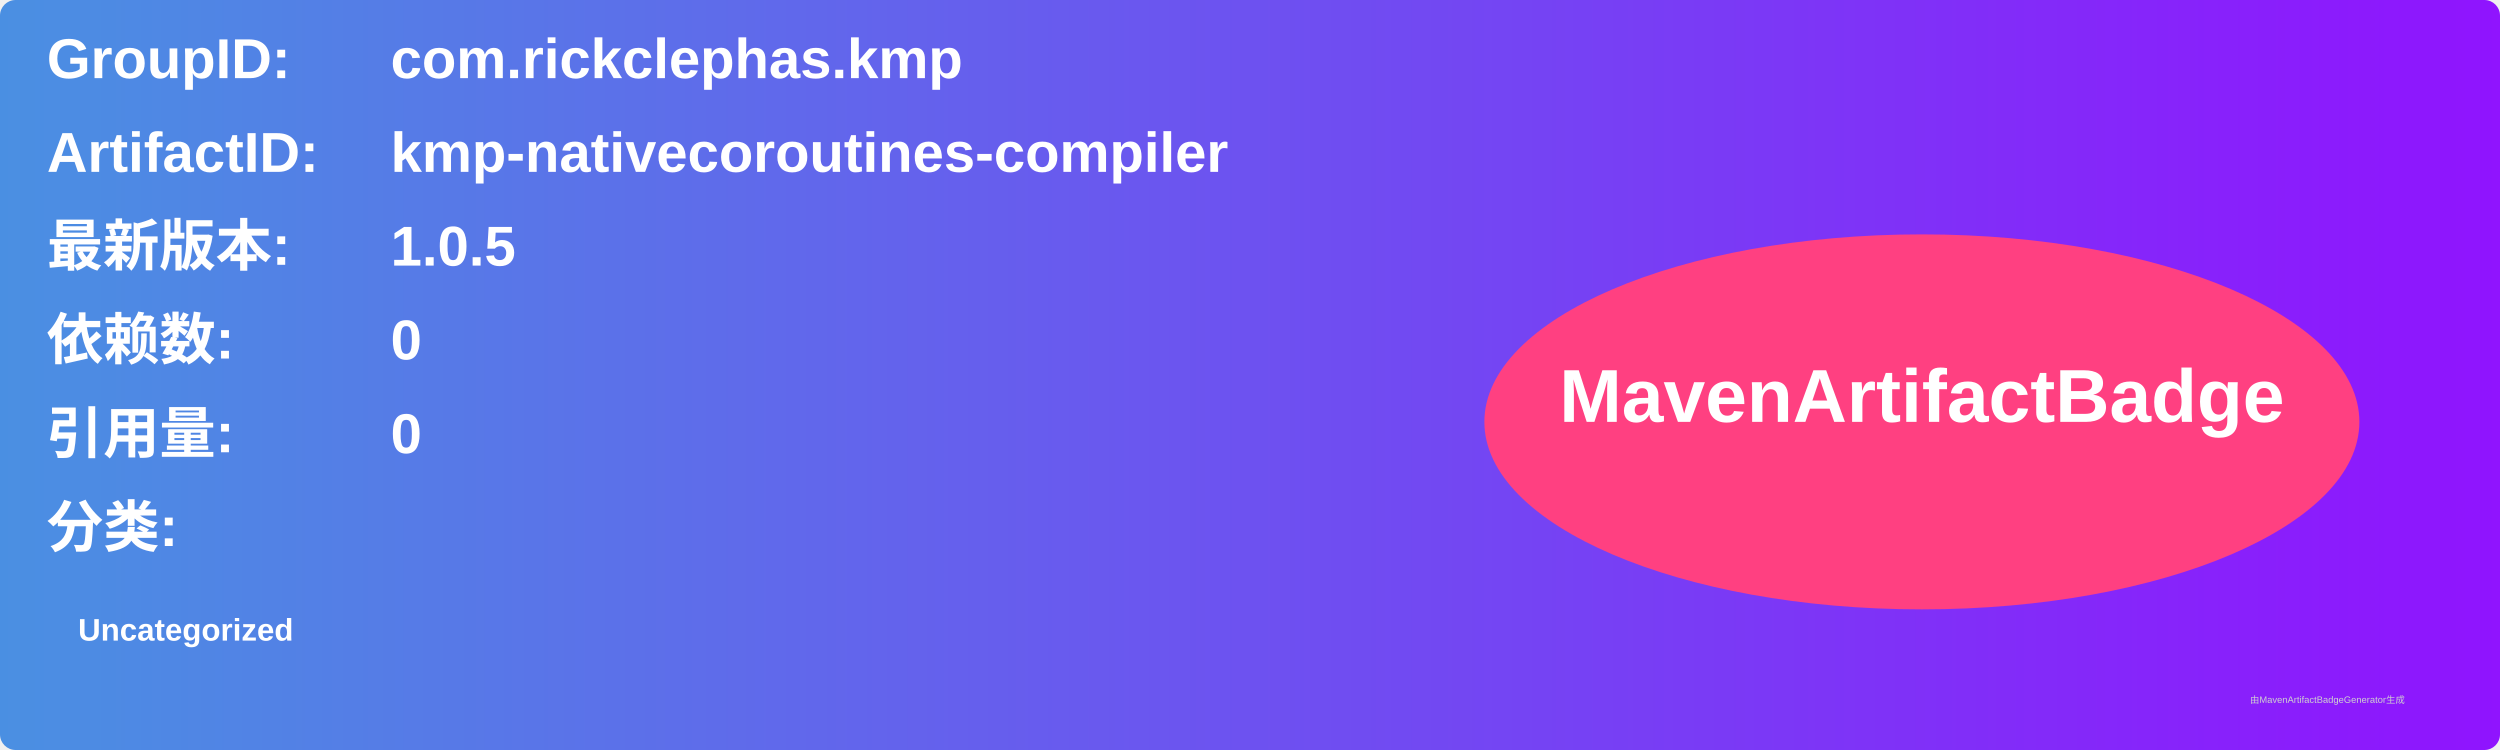
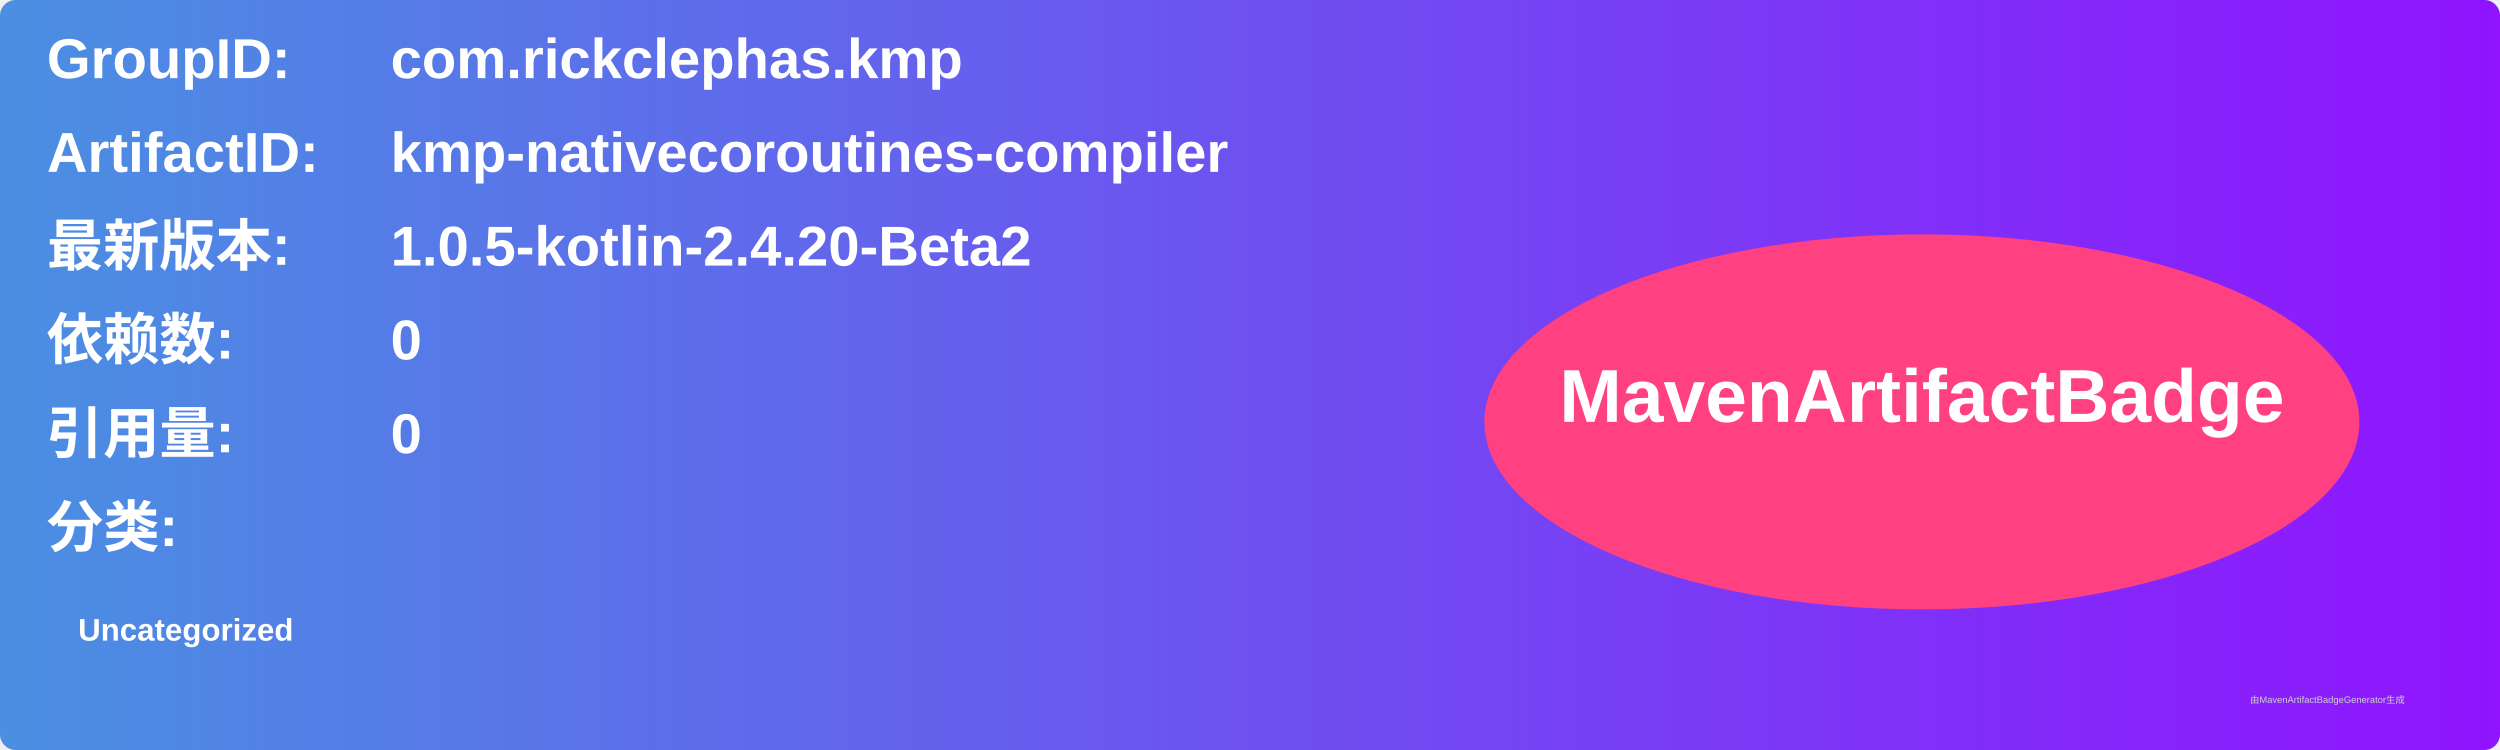
<svg xmlns="http://www.w3.org/2000/svg" width="800" height="240" viewBox="0 0 800 240">
  <linearGradient id="grad" x1="0%" y1="0%" x2="100%" y2="0%">
    <stop offset="0%" stop-color="#4a90e2" />
    <stop offset="100%" stop-color="#9013fe" />
  </linearGradient>
  <rect width="100%" height="100%" rx="5" ry="5" fill="url(#grad)" />
  <g transform="translate(15, 15)">
    <text x="0" y="10" font-family="Arial" font-size="18" fill="white" font-weight="bold" width="260">GroupID:</text>
    <text x="110" y="10" font-family="Arial" font-size="18" fill="white" font-weight="bold" width="460">com.rickclephas.kmp</text>
    <text x="0" y="40" font-family="Arial" font-size="18" fill="white" font-weight="bold" width="260">ArtifactID:</text>
    <text x="110" y="40" font-family="Arial" font-size="18" fill="white" font-weight="bold" width="460">kmp-nativecoroutines-compiler</text>
    <text x="0" y="70" font-family="Arial" font-size="18" fill="white" font-weight="bold">最新版本:</text>
    <text x="110" y="70" font-family="Arial" font-size="18" fill="white" font-weight="bold">
-       <tspan font-weight="bold">1.0.5</tspan>
+       <tspan font-weight="bold">1.0.5-kotlin-2.4.20-Beta2</tspan>
    </text>
    <text x="0" y="100" font-family="Arial" font-size="18" fill="white" font-weight="bold">依赖数: </text>
    <text x="110" y="100" font-family="Arial" font-size="18" fill="white">
      <tspan font-weight="bold">0</tspan>
    </text>
    <text x="0" y="130" font-family="Arial" font-size="18" fill="white" font-weight="bold">引用量: </text>
    <text x="110" y="130" font-family="Arial" font-size="18" fill="white">
      <tspan font-weight="bold">0</tspan>
    </text>
    <text x="0" y="160" font-family="Arial" font-size="18" fill="white" font-weight="bold">分类:</text>
    <text x="10" y="190" font-family="Arial" font-size="10" fill="white">
      <tspan font-weight="bold">Uncategorized</tspan>
    </text>
    <ellipse cx="600" cy="120" rx="140" ry="60" fill="#ff4081" />
    <text x="600" y="120" text-anchor="middle" font-family="Arial" font-size="24" fill="white" font-weight="bold">MavenArtifactBadge</text>
  </g>
  <text x="720" y="225" font-family="Arial" font-size="3" fill="#d0d0d0">由MavenArtifactBadgeGenerator生成</text>
</svg>
